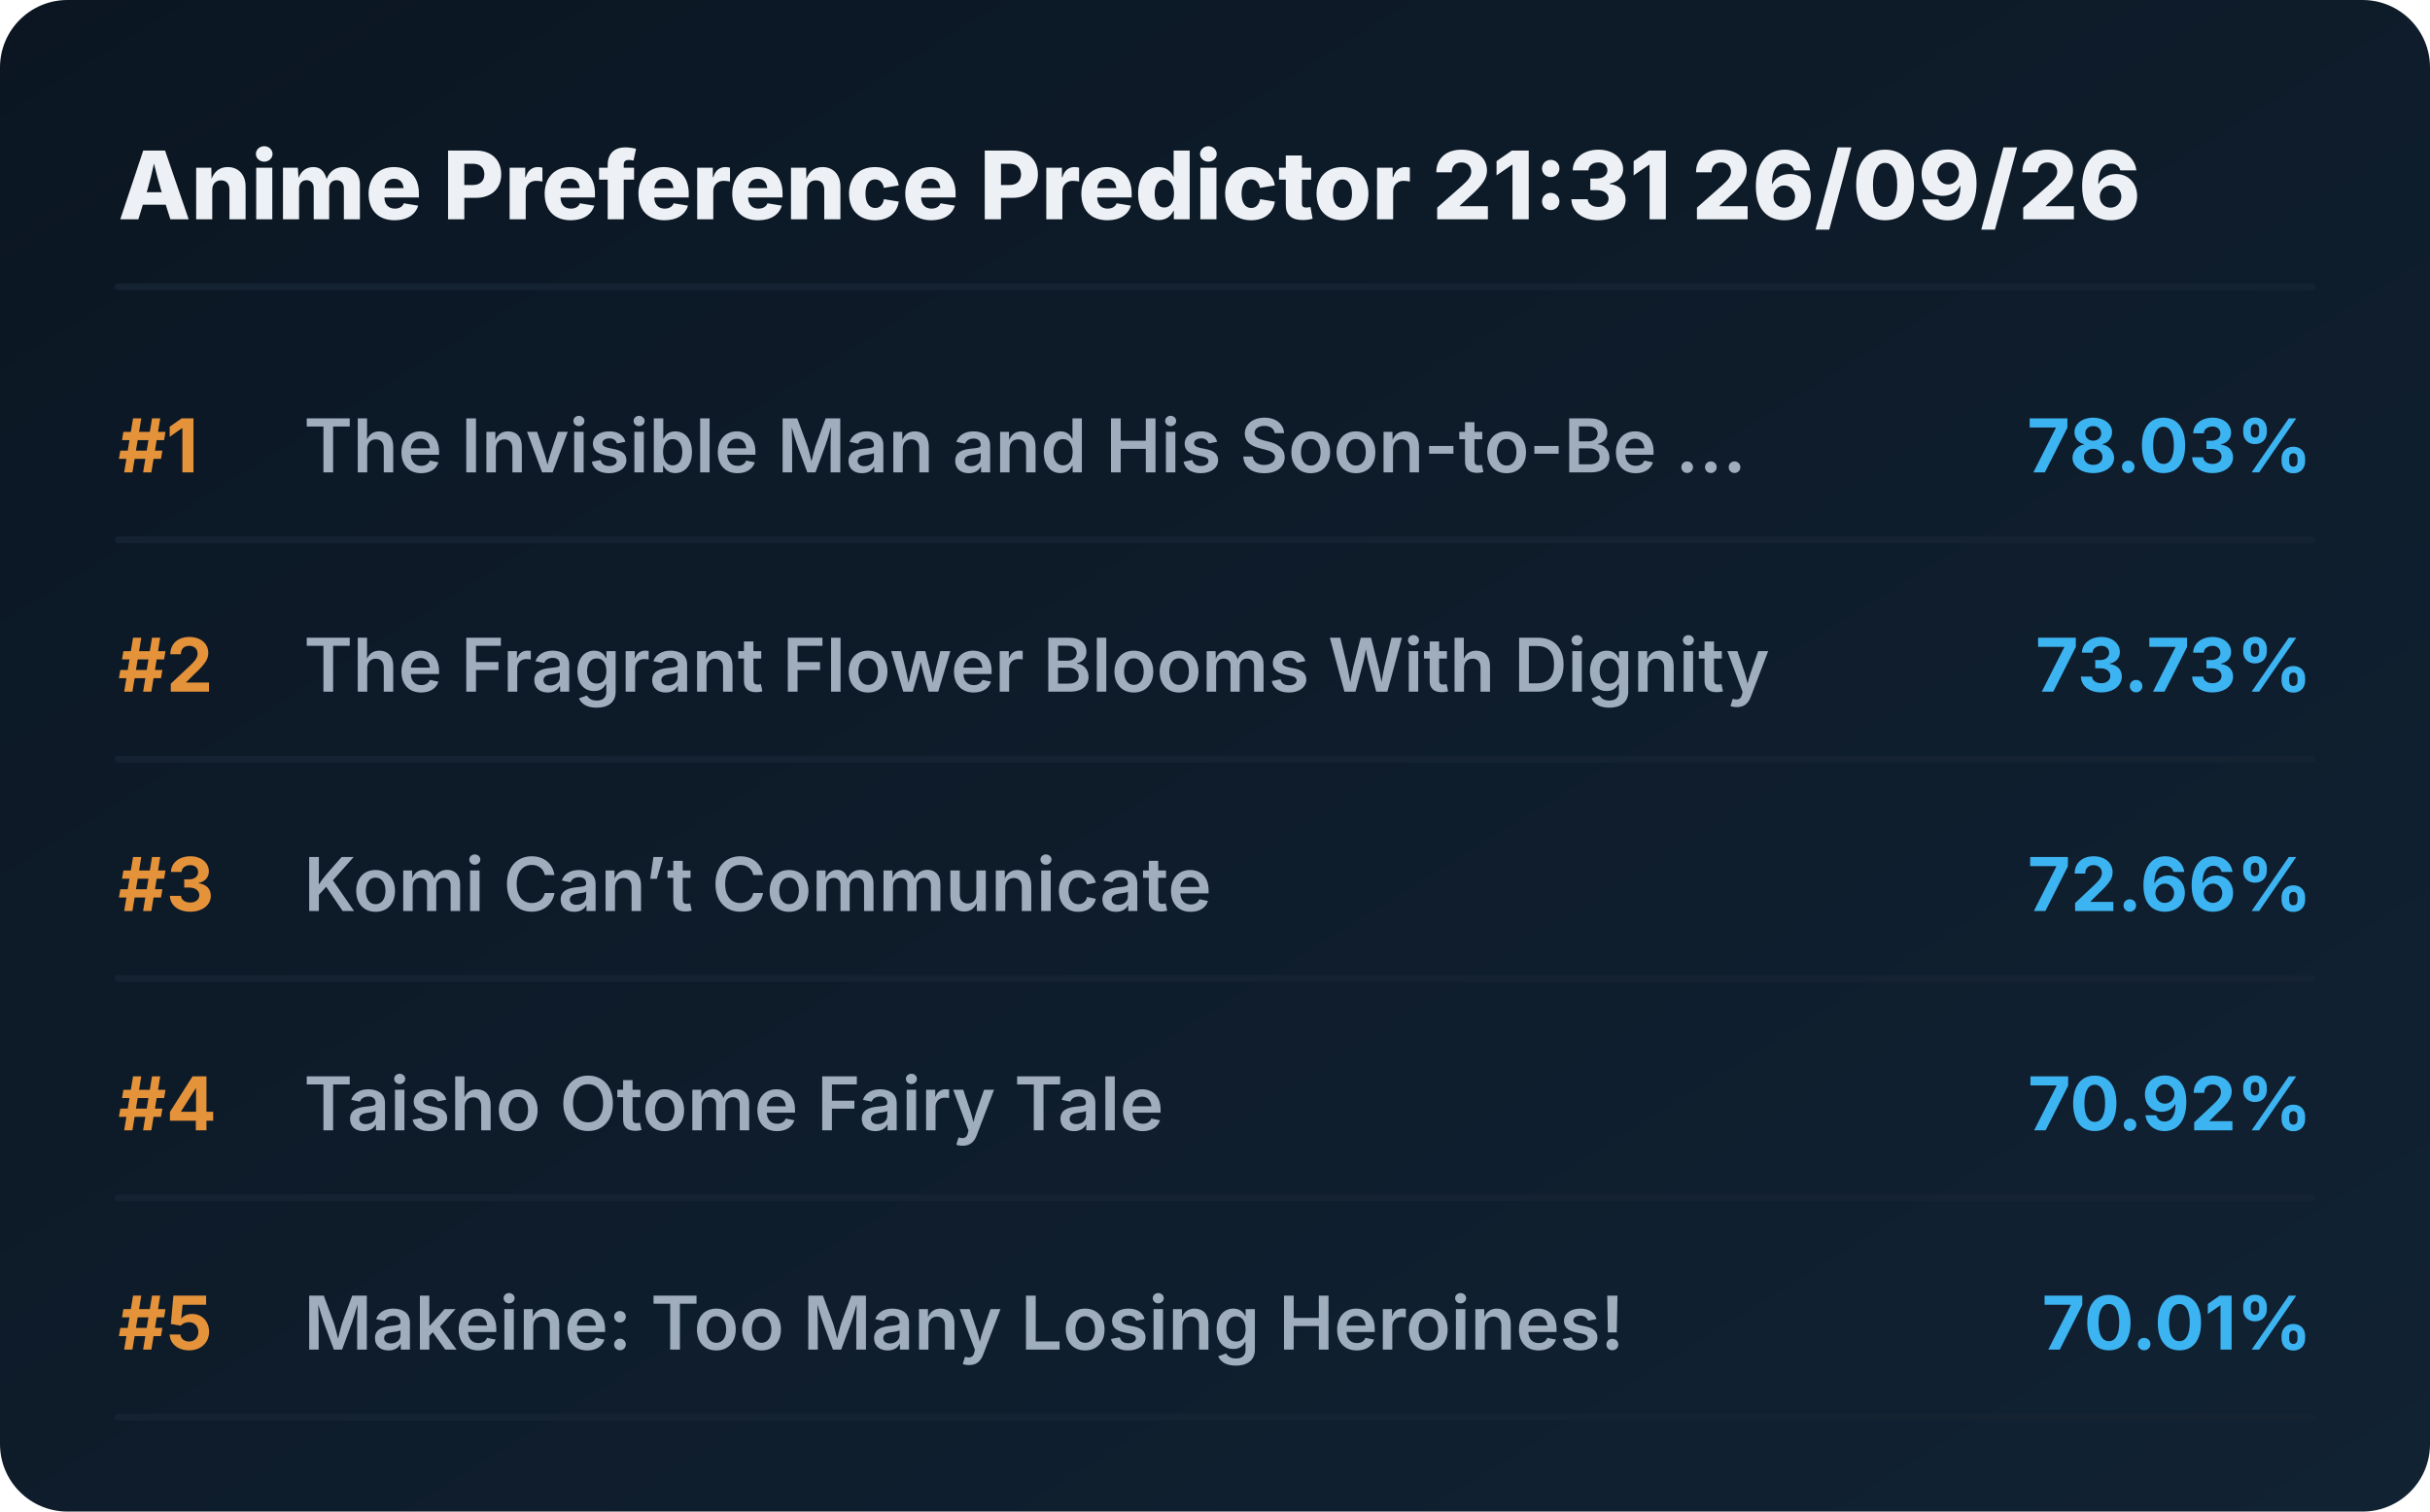
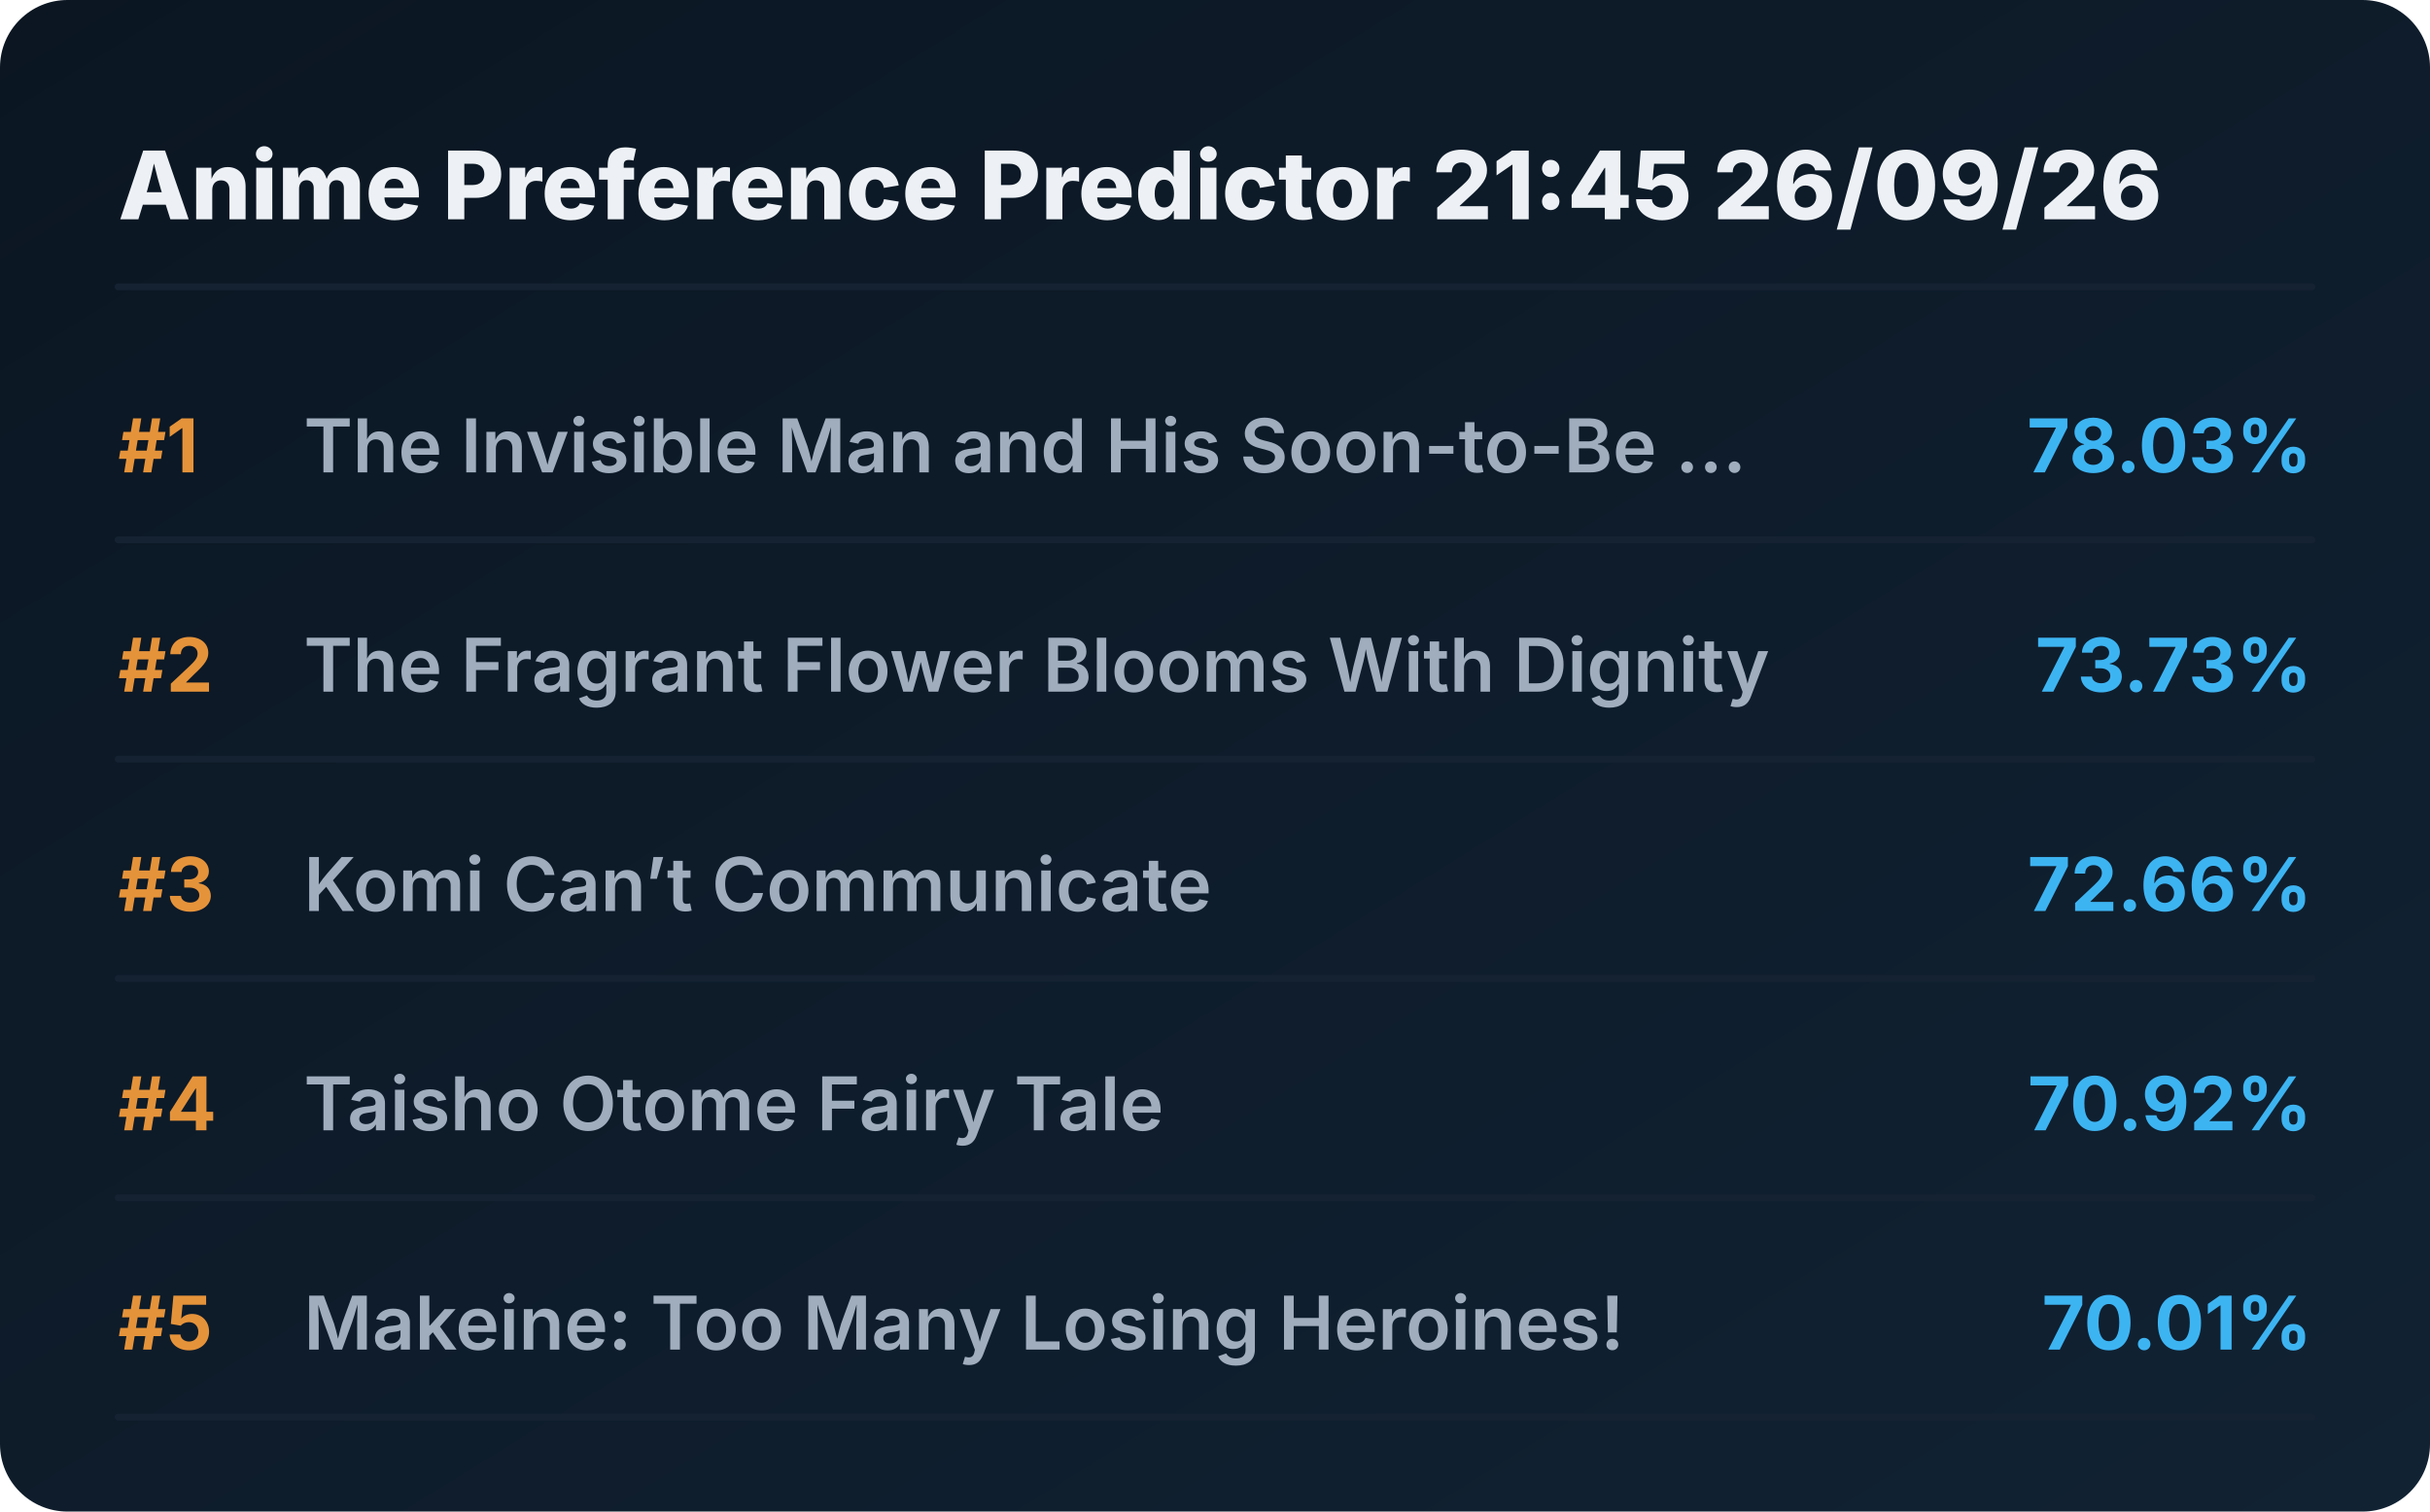
<svg xmlns="http://www.w3.org/2000/svg" viewBox="0 0 720 448" preserveAspectRatio="xMidYMid meet" style="width: 100%; height: auto; max-width: 720px;">
  <defs>
    <linearGradient id="boxGrad" x1="0%" y1="0%" x2="100%" y2="100%">
      <stop offset="0%" stop-color="#0b1622" />
      <stop offset="100%" stop-color="#112233" />
    </linearGradient>
    <clipPath id="titleClip">
      <rect x="90" y="0" width="510" height="100%" />
    </clipPath>
  </defs>
  <style>
    .bg { fill: url(#boxGrad); rx: 20px; }
    .header { font-family: 'Overpass', 'Inter', system-ui, sans-serif; font-weight: 800; font-size: 28px; fill: #edf1f5; }
    .rank { font-family: 'Overpass', 'Inter', system-ui, sans-serif; font-weight: 700; font-size: 22px; fill: #e5933a; }
    .title { font-family: 'Overpass', 'Inter', system-ui, sans-serif; font-weight: 600; font-size: 22px; fill: #9fadbd; }
    .score { font-family: 'Overpass', 'Inter', system-ui, sans-serif; font-weight: 700; font-size: 22px; fill: #3db4f2; }
    .line { stroke: #152232; stroke-width: 2; stroke-linecap: round; }
  </style>
  <rect class="bg" width="720" height="448" />
-   <text x="35" y="65" class="header">Anime Preference Predictor 21:31 26/09/26</text>
+   <text x="35" y="65" class="header">Anime Preference Predictor 21:45 26/09/26</text>
  <line x1="35" y1="85" x2="685" y2="85" class="line" />
  <g transform="translate(0, 0)">
    <text x="35" y="140" class="rank">#1</text>
    <text x="90" y="140" class="title">The Invisible Man and His Soon-to-Be ...</text>
    <text x="685" y="140" class="score" text-anchor="end">78.03%</text>
    <line x1="35" y1="160" x2="685" y2="160" class="line" />
  </g>
  <g transform="translate(0, 65)">
    <text x="35" y="140" class="rank">#2</text>
    <text x="90" y="140" class="title">The Fragrant Flower Blooms With Dignity</text>
    <text x="685" y="140" class="score" text-anchor="end">73.73%</text>
    <line x1="35" y1="160" x2="685" y2="160" class="line" />
  </g>
  <g transform="translate(0, 130)">
    <text x="35" y="140" class="rank">#3</text>
    <text x="90" y="140" class="title">Komi Can’t Communicate</text>
    <text x="685" y="140" class="score" text-anchor="end">72.66%</text>
    <line x1="35" y1="160" x2="685" y2="160" class="line" />
  </g>
  <g transform="translate(0, 195)">
    <text x="35" y="140" class="rank">#4</text>
    <text x="90" y="140" class="title">Taisho Otome Fairy Tale</text>
    <text x="685" y="140" class="score" text-anchor="end">70.92%</text>
    <line x1="35" y1="160" x2="685" y2="160" class="line" />
  </g>
  <g transform="translate(0, 260)">
    <text x="35" y="140" class="rank">#5</text>
    <text x="90" y="140" class="title">Makeine: Too Many Losing Heroines!</text>
    <text x="685" y="140" class="score" text-anchor="end">70.01%</text>
    <line x1="35" y1="160" x2="685" y2="160" class="line" />
  </g>
</svg>
